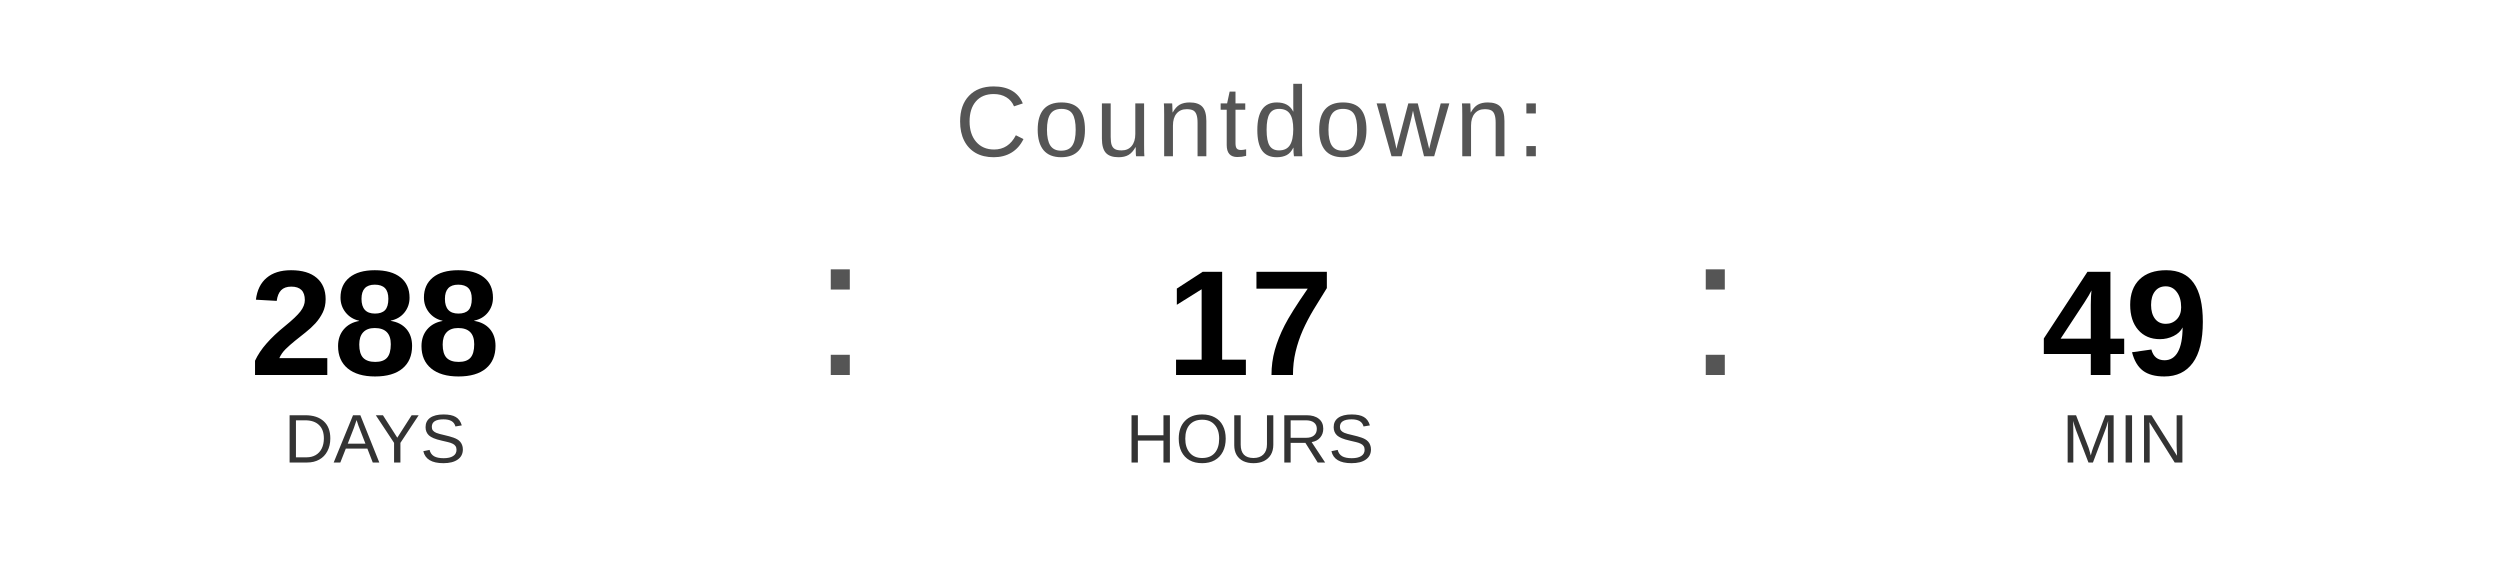
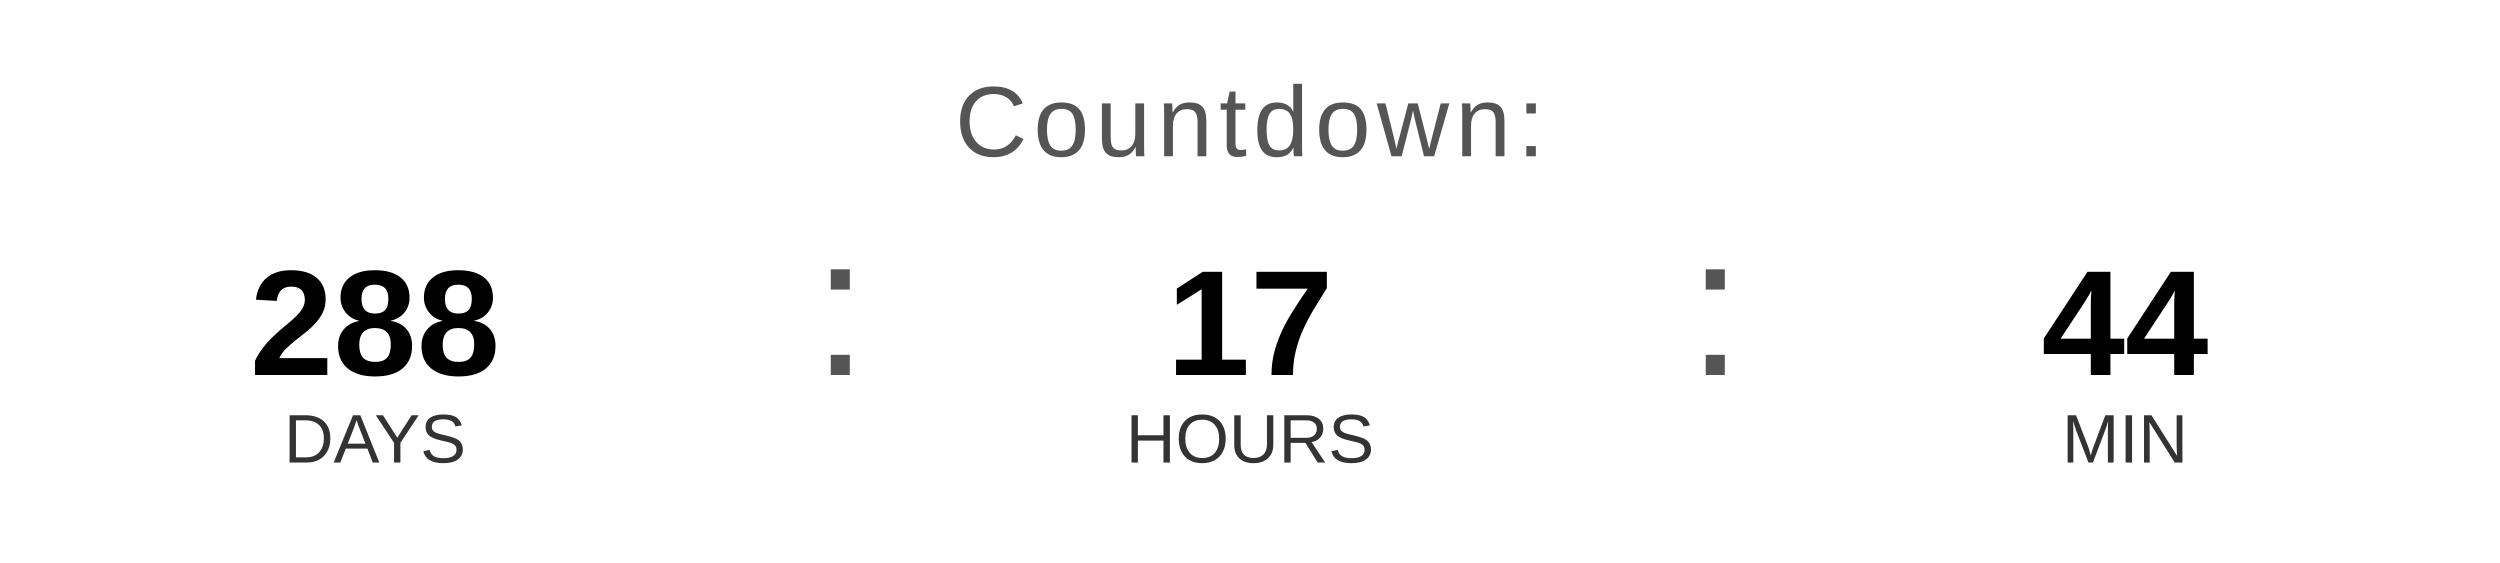
<svg xmlns="http://www.w3.org/2000/svg" width="400" height="90" viewBox="0 0 400 90">
  <text x="200" y="25" font-family="Arial, Helvetica, sans-serif" font-size="16" fill="#555555" text-anchor="middle" letter-spacing="1">
    Countdown:
  </text>
  <text x="60" y="60" font-family="Arial, Helvetica, sans-serif" font-size="24" font-weight="bold" fill="#000000" text-anchor="middle">288</text>
  <text x="60" y="74" font-family="Arial, Helvetica, sans-serif" font-size="11" fill="#333333" text-anchor="middle">DAYS</text>
  <text x="130" y="60" font-family="Arial, sans-serif" font-size="32" fill="#555555">:</text>
  <text x="200" y="60" font-family="Arial, Helvetica, sans-serif" font-size="24" font-weight="bold" fill="#000000" text-anchor="middle">17</text>
  <text x="200" y="74" font-family="Arial, Helvetica, sans-serif" font-size="11" fill="#333333" text-anchor="middle">HOURS</text>
  <text x="270" y="60" font-family="Arial, sans-serif" font-size="32" fill="#555555">:</text>
-   <text x="340" y="60" font-family="Arial, Helvetica, sans-serif" font-size="24" font-weight="bold" fill="#000000" text-anchor="middle">49</text>
+   <text x="340" y="60" font-family="Arial, Helvetica, sans-serif" font-size="24" font-weight="bold" fill="#000000" text-anchor="middle">44</text>
  <text x="340" y="74" font-family="Arial, Helvetica, sans-serif" font-size="11" fill="#333333" text-anchor="middle">MIN</text>
</svg>
